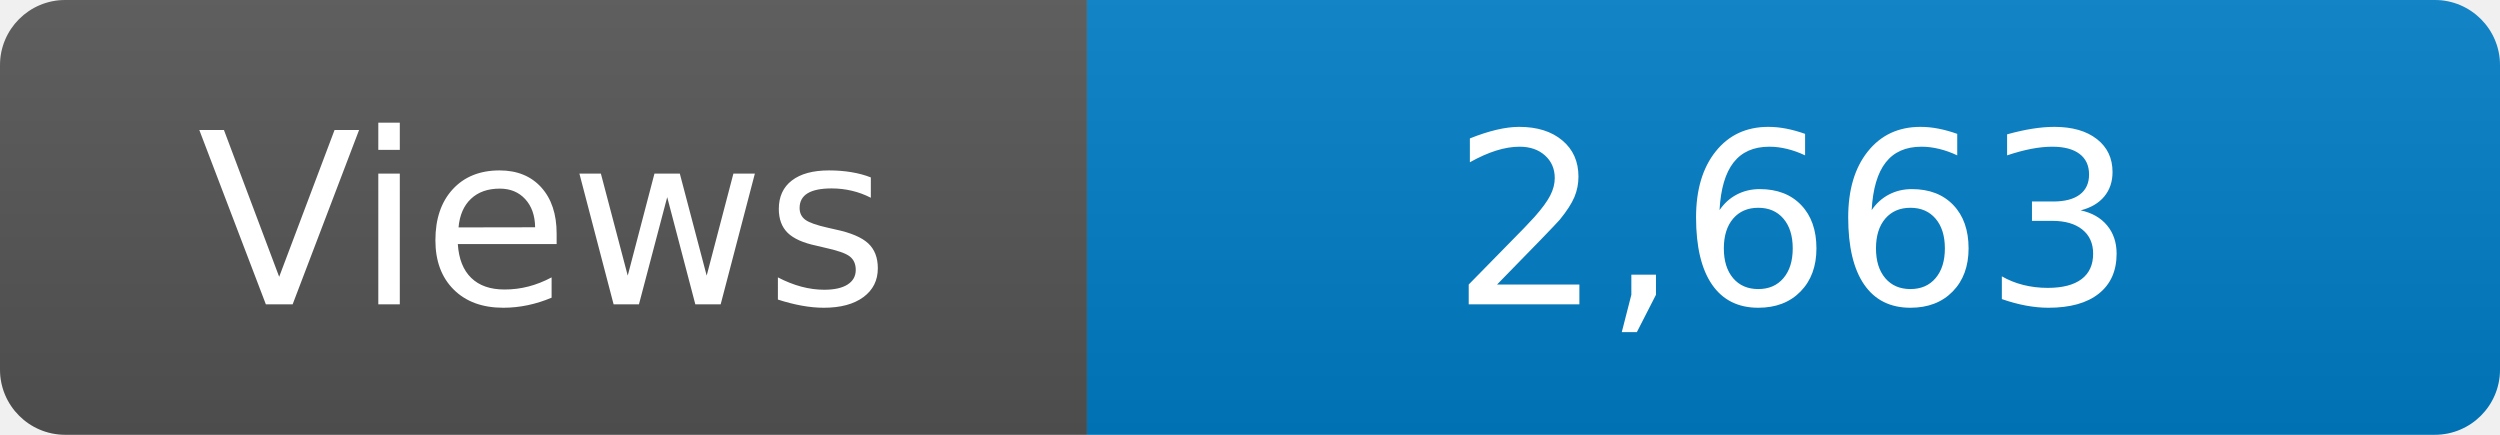
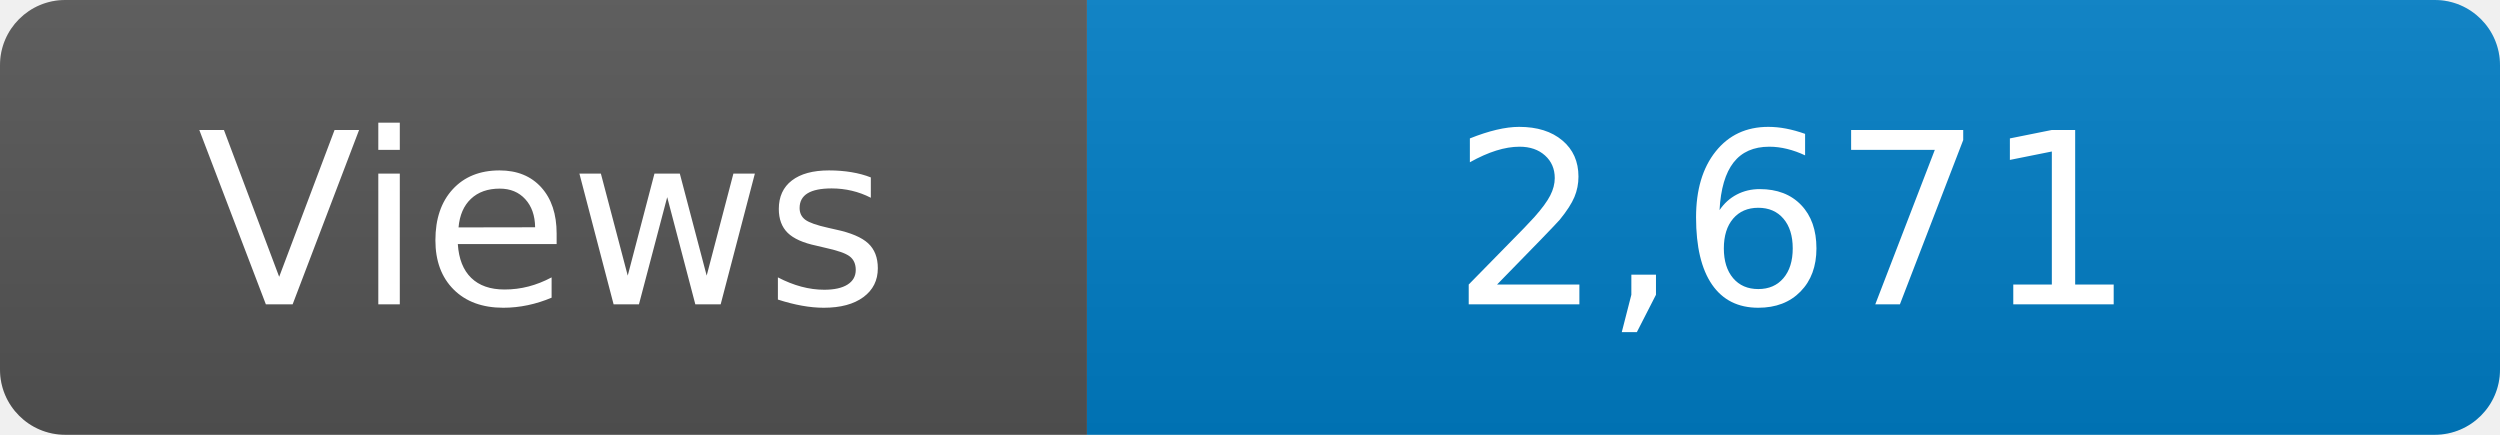
<svg xmlns="http://www.w3.org/2000/svg" width="115" height="20" role="img" aria-label="Maintained?: yes">
  <linearGradient id="s" x2="0" y2="100%">
    <stop offset="0" stop-color="#bbb" stop-opacity=".1" />
    <stop offset="1" stop-opacity=".1" />
  </linearGradient>
  <clipPath id="r">
    <rect width="115" height="20" rx="3" fill="#fff" />
  </clipPath>
  <g clip-path="url(#r)">
    <rect width="50" height="20" fill="#555" />
    <rect x="50" width="160" height="20" fill="#007ec6" />
    <rect width="115" height="20" fill="url(#s)" />
  </g>
  <g fill="#fff" text-anchor="middle" font-family="Verdana,Geneva,DejaVu Sans,sans-serif" font-size="110">
    <text x="250" y="140" transform="scale(.1)" fill="#fff">Views</text>
-     <text x="825" y="140" transform="scale(.1)" fill="#fff">2,663</text>
+     <text x="825" y="140" transform="scale(.1)" fill="#fff">2,671</text>
  </g>
</svg>
